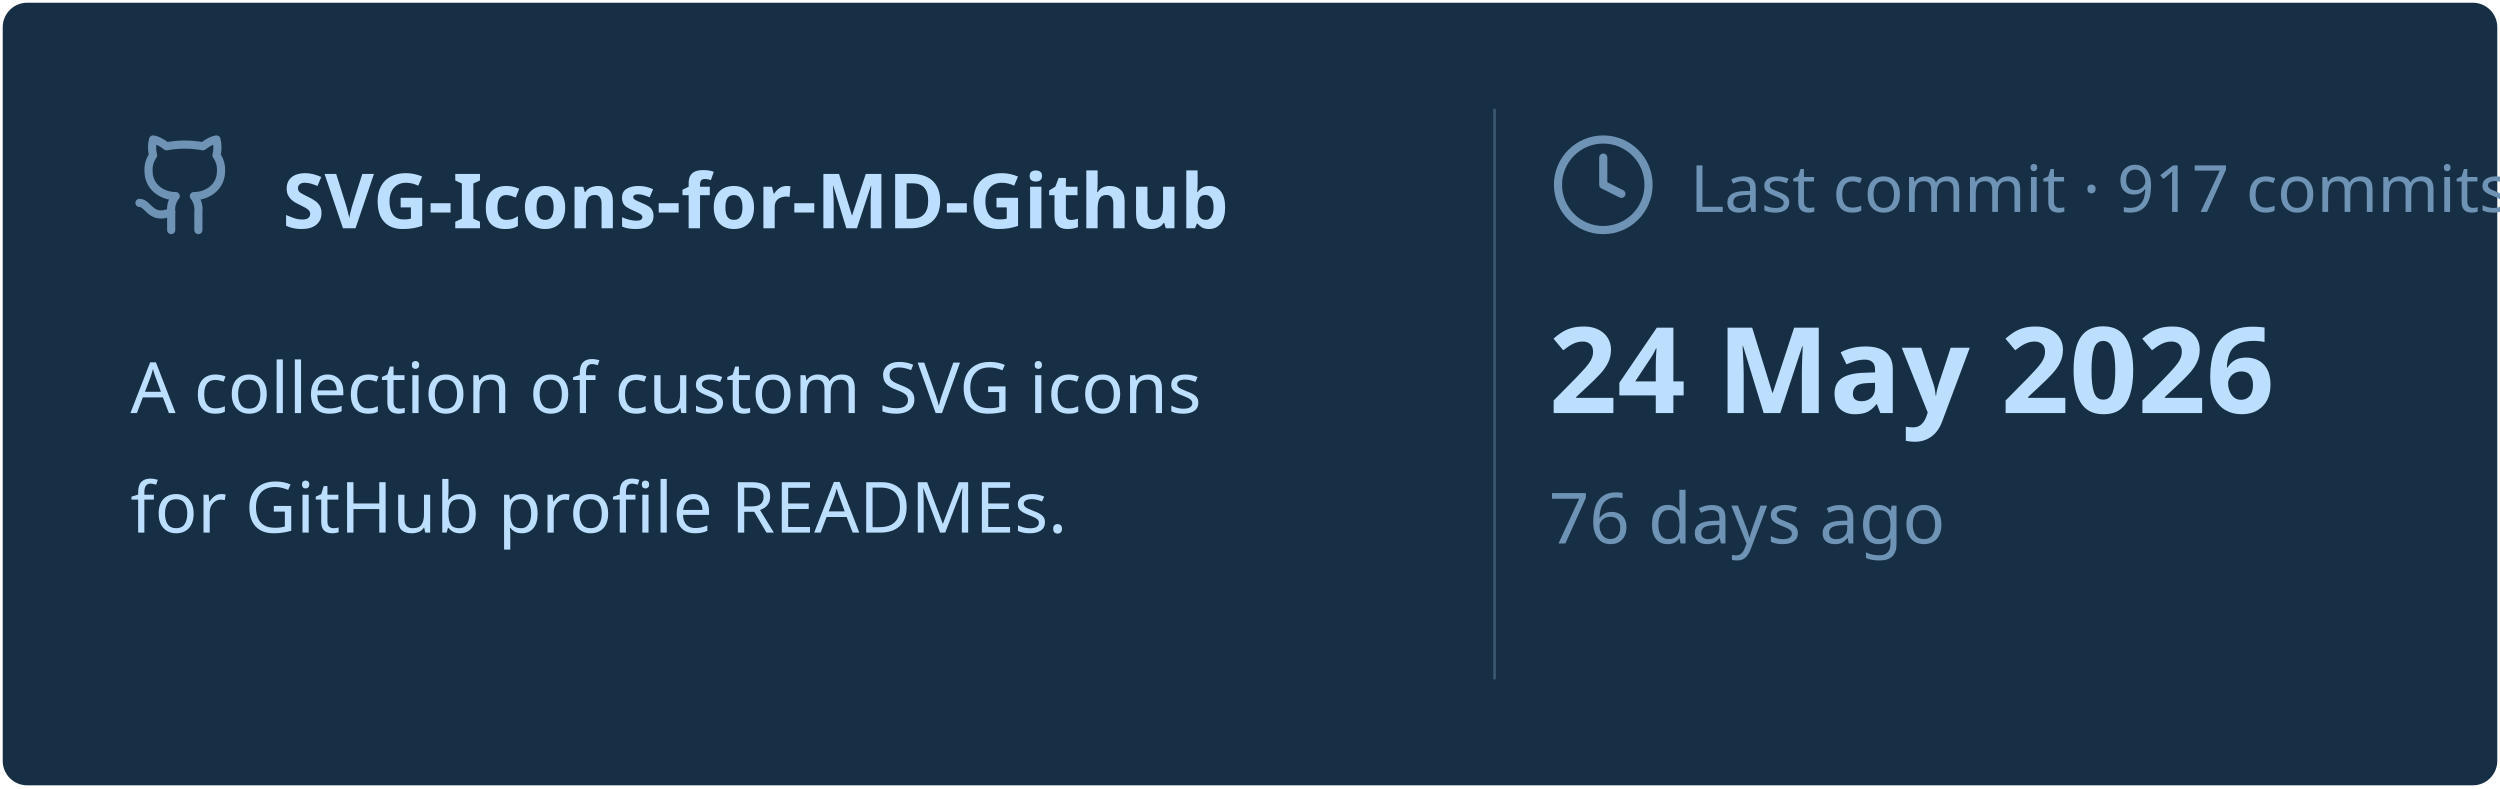
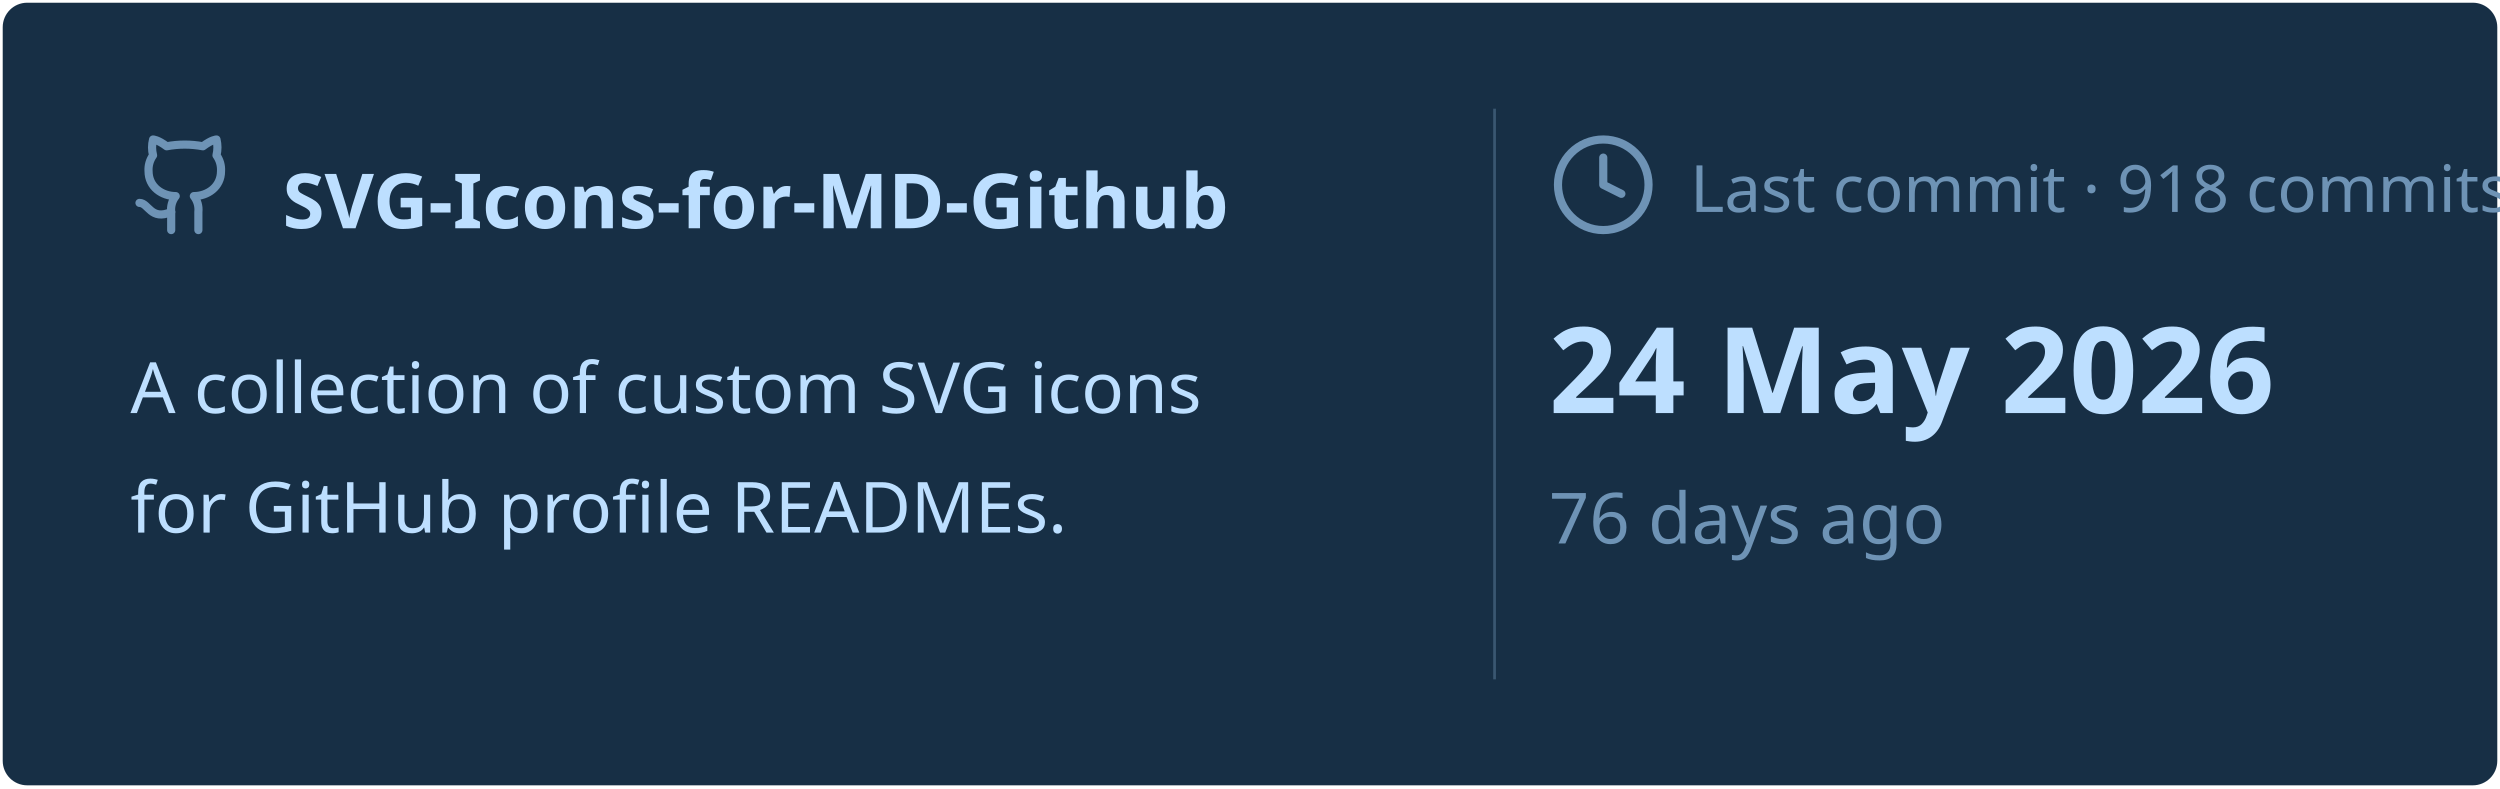
<svg xmlns="http://www.w3.org/2000/svg" viewBox="0 0 460 145" width="460px" height="145px">
  <rect stroke="#000000" stroke-opacity="0" fill="#172F45" rx="4.5" x="0.5" y="0.5" width="459" height="144" />
  <g transform="translate(24, 42)">
    <svg x="0" y="-18" width="20" height="20" viewBox="0 0 24 24" fill="none" stroke="#6E93B5" stroke-width="1.8" stroke-linecap="round" stroke-linejoin="round">
      <path d="M15 22v-4a4.8 4.8 0 0 0-1-3.5c3 0 6-2 6-5.5.08-1.25-.27-2.48-1-3.5.28-1.15.28-2.35 0-3.5 0 0-1 0-3 1.5-2.64-.5-5.36-.5-8 0C6 2 5 2 5 2c-.3 1.15-.3 2.35 0 3.5A5.403 5.403 0 0 0 4 9c0 3.5 3 5.5 6 5.5-.39.49-.68 1.05-.85 1.65-.17.6-.22 1.23-.15 1.85v4" />
      <path d="M9 18c-4.51 2-5-2-7-2" />
    </svg>
    <text x="28" y="0" font-family="&quot;Segoe UI&quot;, Ubuntu, sans-serif" font-size="14" font-weight="700" fill="#BDDFFF">SVG-Icons-for-MD-Github</text>
  </g>
  <text x="24" y="76" font-family="&quot;Segoe UI&quot;, Ubuntu, sans-serif" font-size="13" font-weight="400" fill="#BDDFFF">A collection of custom SVG icons</text>
  <text x="24" y="98" font-family="&quot;Segoe UI&quot;, Ubuntu, sans-serif" font-size="13" font-weight="400" fill="#BDDFFF">for GitHub profile READMEs.</text>
  <line x1="275" y1="20" x2="275" y2="125" stroke="#6E93B5" stroke-width="0.5" stroke-opacity="0.4" />
  <svg x="285" y="24" width="20" height="20" viewBox="0 0 24 24" fill="none" stroke="#6E93B5" stroke-width="1.8" stroke-linecap="round" stroke-linejoin="round">
    <circle cx="12" cy="12" r="10" />
    <polyline points="12 6 12 12 16 14" />
  </svg>
-   <text x="311" y="39" font-family="&quot;Segoe UI&quot;, Ubuntu, sans-serif" font-size="12" font-weight="400" fill="#6E93B5">Last commit · 917 commits</text>
+   <text x="311" y="39" font-family="&quot;Segoe UI&quot;, Ubuntu, sans-serif" font-size="12" font-weight="400" fill="#6E93B5">Last commit · 918 commits</text>
  <text x="285" y="76" font-family="&quot;Segoe UI&quot;, Ubuntu, sans-serif" font-size="22" font-weight="700" fill="#BDDFFF">24 May 2026</text>
  <text x="285" y="100" font-family="&quot;Segoe UI&quot;, Ubuntu, sans-serif" font-size="13" font-weight="400" fill="#6E93B5">76 days ago</text>
</svg>
